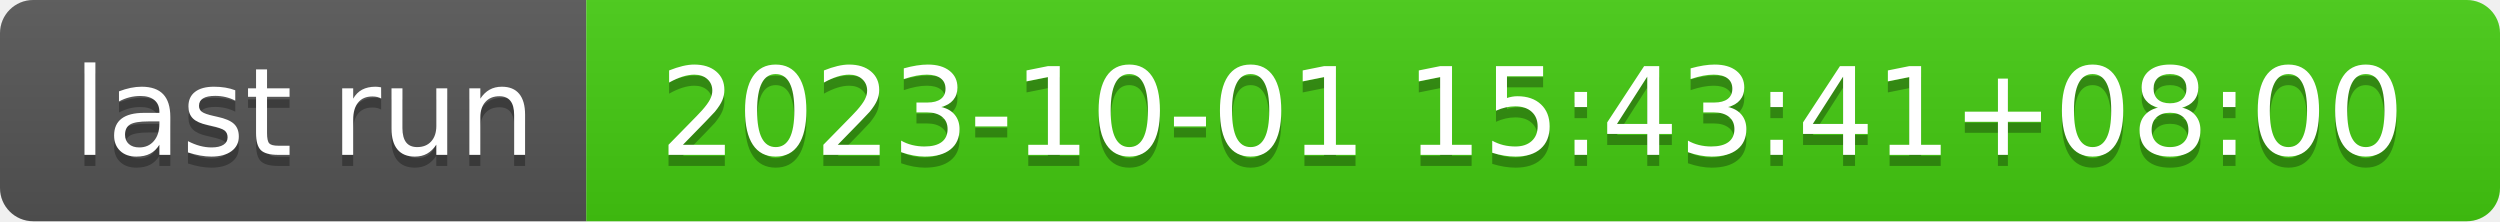
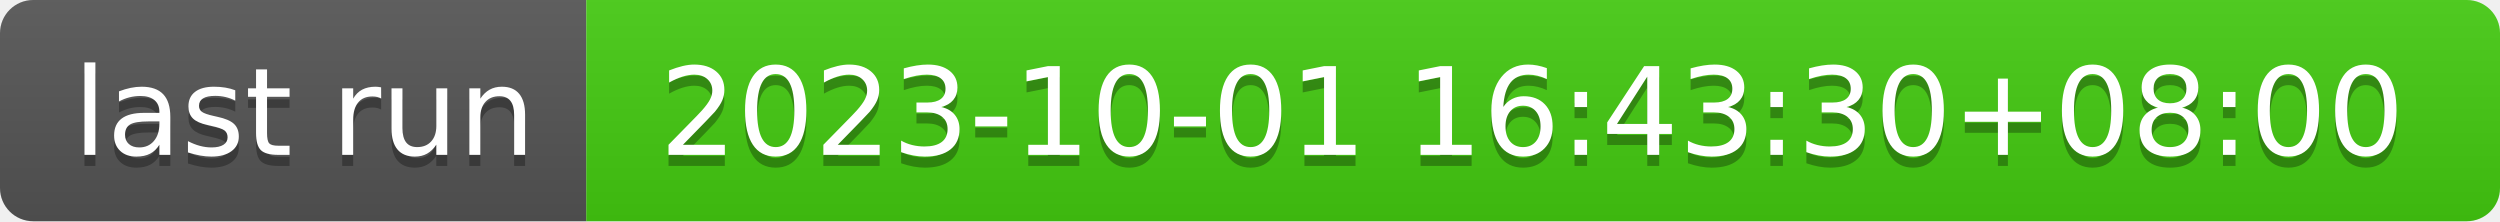
- <svg xmlns="http://www.w3.org/2000/svg" width="226" height="20" role="img" aria-label="last run: 2023-10-01 15:43:41+08:00">
+ <svg xmlns="http://www.w3.org/2000/svg" width="226" height="20" role="img" aria-label="last run: 2023-10-01 16:43:30+08:00">
  <linearGradient id="s" x2="0" y2="100%">
    <stop offset="0" stop-color="#bbb" stop-opacity=".1" />
    <stop offset="1" stop-opacity=".1" />
  </linearGradient>
  <clipPath id="r">
    <rect width="226" height="20" rx="3" fill="#fff" />
  </clipPath>
  <g clip-path="url(#r)">
    <rect width="53" height="20" fill="#555" />
    <rect x="53" width="173" height="20" fill="#4c1" />
    <rect width="226" height="20" fill="url(#s)" />
  </g>
  <g fill="#fff" text-anchor="middle" font-family="Verdana,Geneva,DejaVu Sans,sans-serif" text-rendering="geometricPrecision" font-size="110">
    <text aria-hidden="true" x="275" y="150" fill="#010101" fill-opacity=".3" transform="scale(.1)" textLength="430">last run</text>
    <text x="275" y="140" transform="scale(.1)" fill="#fff" textLength="430">last run</text>
-     <text aria-hidden="true" x="1385" y="150" fill="#010101" fill-opacity=".3" transform="scale(.1)" textLength="1630">2023-10-01 15:43:41+08:00</text>
-     <text x="1385" y="140" transform="scale(.1)" fill="#fff" textLength="1630">2023-10-01 15:43:41+08:00</text>
+     <text aria-hidden="true" x="1385" y="150" fill="#010101" fill-opacity=".3" transform="scale(.1)" textLength="1630">2023-10-01 16:43:30+08:00</text>
+     <text x="1385" y="140" transform="scale(.1)" fill="#fff" textLength="1630">2023-10-01 16:43:30+08:00</text>
  </g>
</svg>
